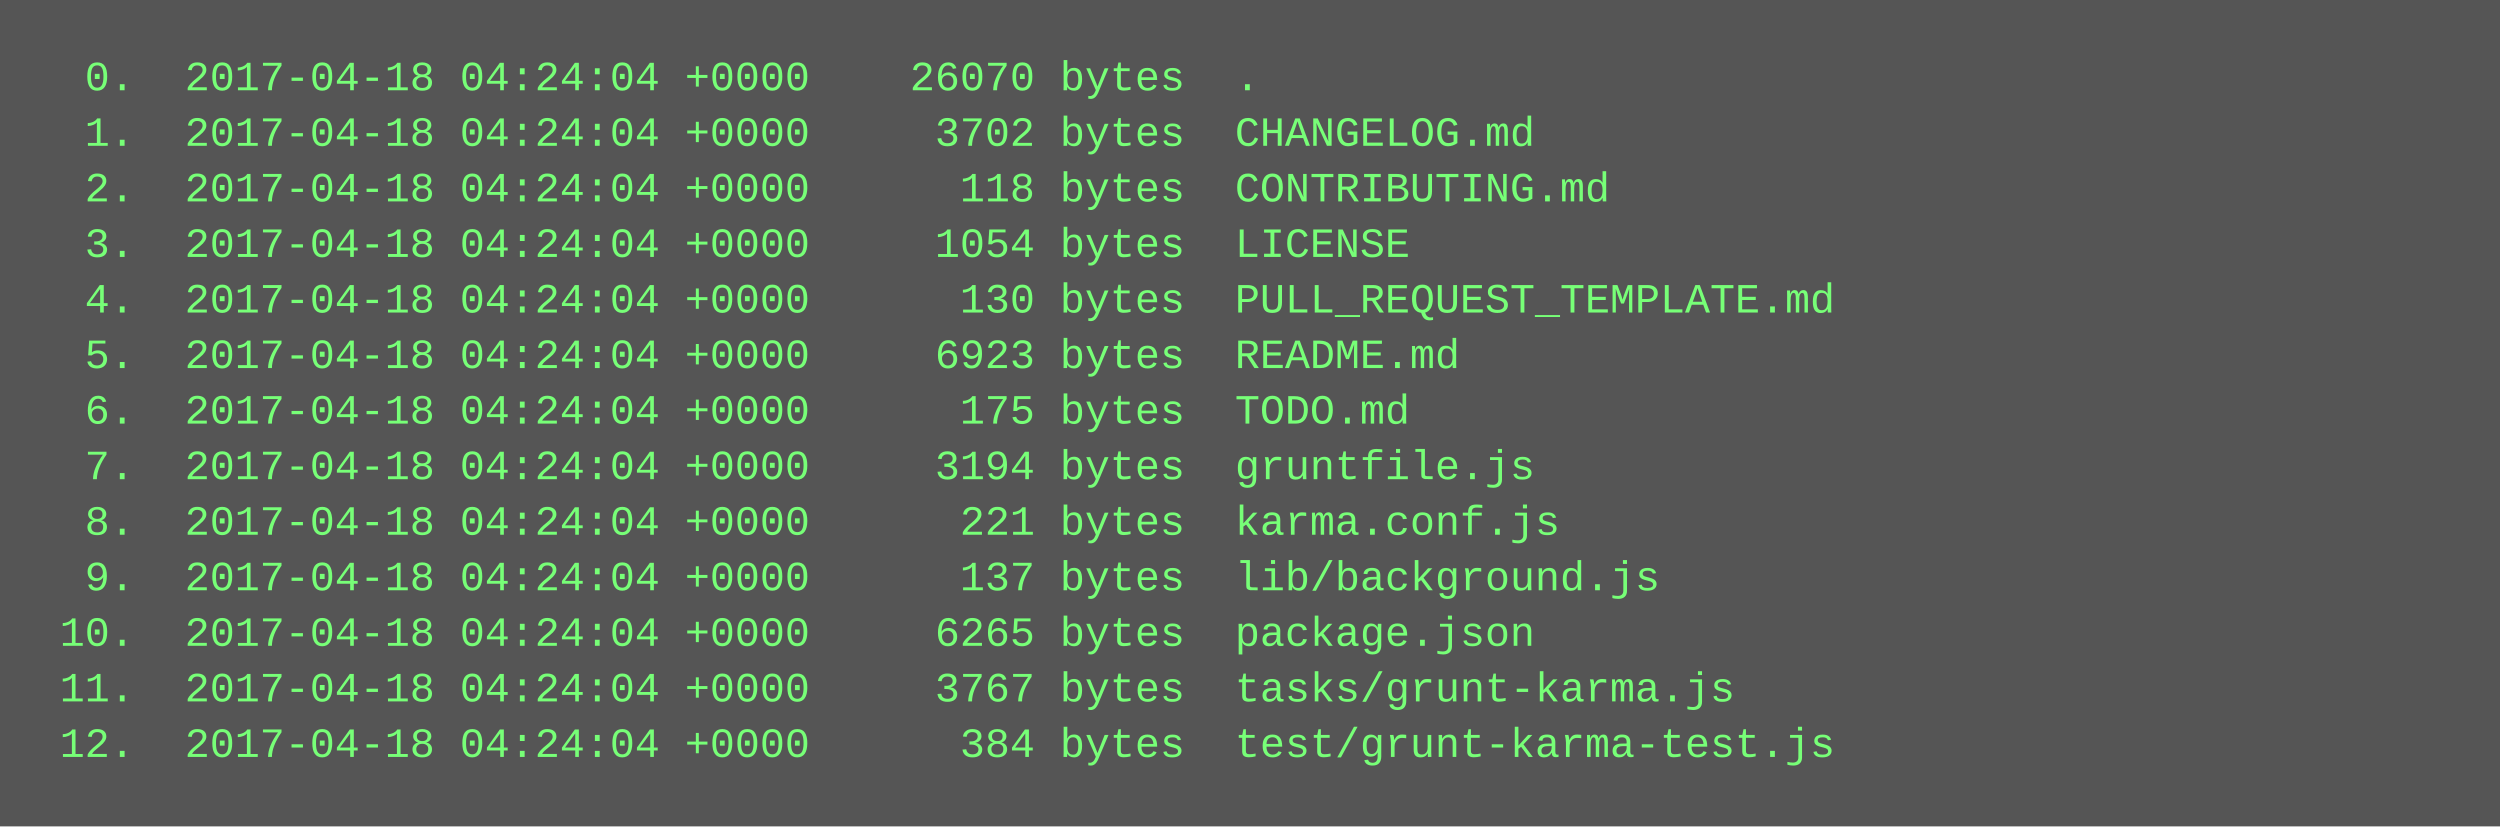
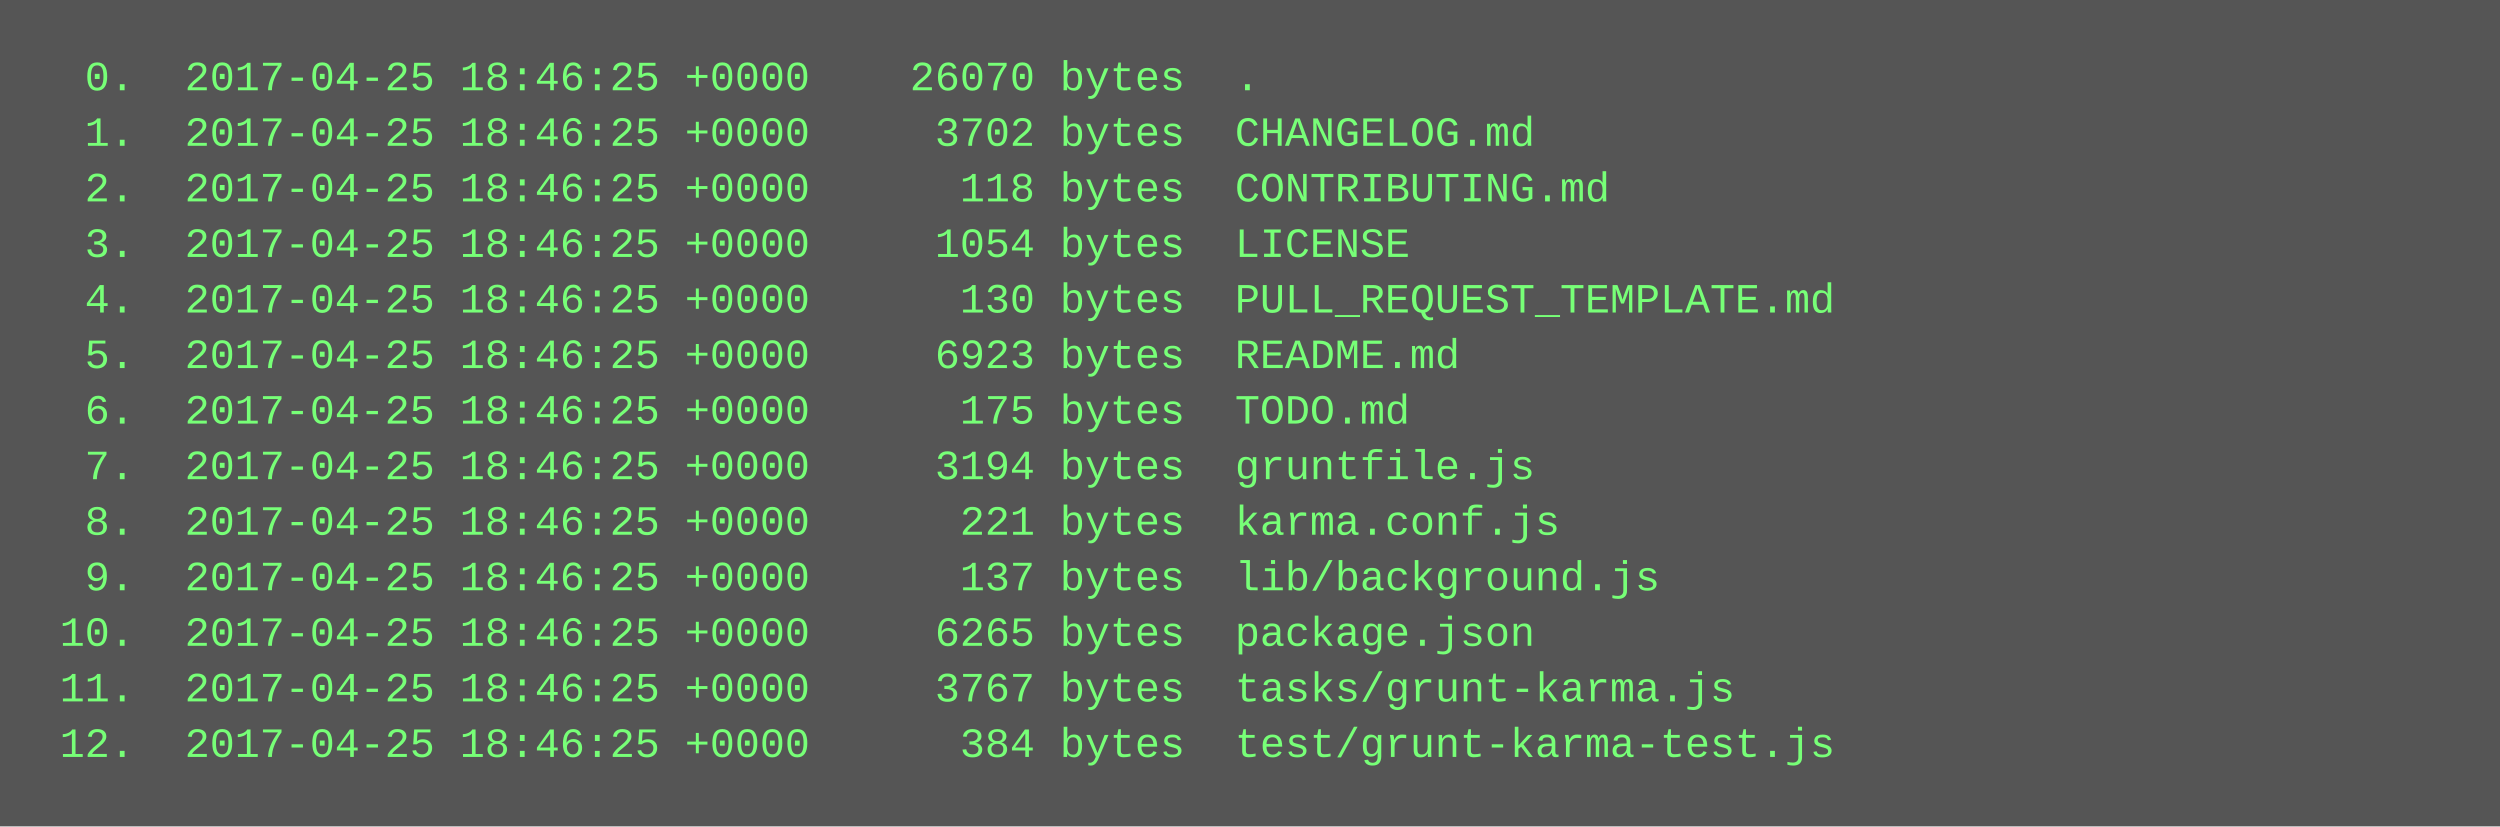
<svg xmlns="http://www.w3.org/2000/svg" height="238" width="720">
  <rect height="238" fill="#555" width="720" />
  <text fill="#7f7" font-family="Courier New" font-size="12" xml:space="preserve">
-     <tspan x="10" y="26">  0.  2017-04-18 04:24:04 +0000    26070 bytes  .</tspan>
-     <tspan x="10" y="42">  1.  2017-04-18 04:24:04 +0000     3702 bytes  CHANGELOG.md</tspan>
-     <tspan x="10" y="58">  2.  2017-04-18 04:24:04 +0000      118 bytes  CONTRIBUTING.md</tspan>
-     <tspan x="10" y="74">  3.  2017-04-18 04:24:04 +0000     1054 bytes  LICENSE</tspan>
-     <tspan x="10" y="90">  4.  2017-04-18 04:24:04 +0000      130 bytes  PULL_REQUEST_TEMPLATE.md</tspan>
-     <tspan x="10" y="106">  5.  2017-04-18 04:24:04 +0000     6923 bytes  README.md</tspan>
-     <tspan x="10" y="122">  6.  2017-04-18 04:24:04 +0000      175 bytes  TODO.md</tspan>
-     <tspan x="10" y="138">  7.  2017-04-18 04:24:04 +0000     3194 bytes  gruntfile.js</tspan>
-     <tspan x="10" y="154">  8.  2017-04-18 04:24:04 +0000      221 bytes  karma.conf.js</tspan>
-     <tspan x="10" y="170">  9.  2017-04-18 04:24:04 +0000      137 bytes  lib/background.js</tspan>
-     <tspan x="10" y="186"> 10.  2017-04-18 04:24:04 +0000     6265 bytes  package.json</tspan>
-     <tspan x="10" y="202"> 11.  2017-04-18 04:24:04 +0000     3767 bytes  tasks/grunt-karma.js</tspan>
-     <tspan x="10" y="218"> 12.  2017-04-18 04:24:04 +0000      384 bytes  test/grunt-karma-test.js</tspan>
+     <tspan x="10" y="26">  0.  2017-04-25 18:46:25 +0000    26070 bytes  .</tspan>
+     <tspan x="10" y="42">  1.  2017-04-25 18:46:25 +0000     3702 bytes  CHANGELOG.md</tspan>
+     <tspan x="10" y="58">  2.  2017-04-25 18:46:25 +0000      118 bytes  CONTRIBUTING.md</tspan>
+     <tspan x="10" y="74">  3.  2017-04-25 18:46:25 +0000     1054 bytes  LICENSE</tspan>
+     <tspan x="10" y="90">  4.  2017-04-25 18:46:25 +0000      130 bytes  PULL_REQUEST_TEMPLATE.md</tspan>
+     <tspan x="10" y="106">  5.  2017-04-25 18:46:25 +0000     6923 bytes  README.md</tspan>
+     <tspan x="10" y="122">  6.  2017-04-25 18:46:25 +0000      175 bytes  TODO.md</tspan>
+     <tspan x="10" y="138">  7.  2017-04-25 18:46:25 +0000     3194 bytes  gruntfile.js</tspan>
+     <tspan x="10" y="154">  8.  2017-04-25 18:46:25 +0000      221 bytes  karma.conf.js</tspan>
+     <tspan x="10" y="170">  9.  2017-04-25 18:46:25 +0000      137 bytes  lib/background.js</tspan>
+     <tspan x="10" y="186"> 10.  2017-04-25 18:46:25 +0000     6265 bytes  package.json</tspan>
+     <tspan x="10" y="202"> 11.  2017-04-25 18:46:25 +0000     3767 bytes  tasks/grunt-karma.js</tspan>
+     <tspan x="10" y="218"> 12.  2017-04-25 18:46:25 +0000      384 bytes  test/grunt-karma-test.js</tspan>
  </text>
</svg>
